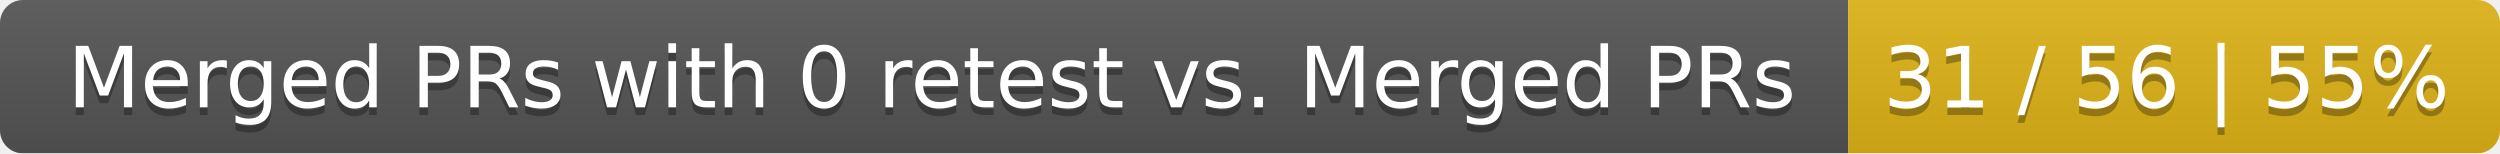
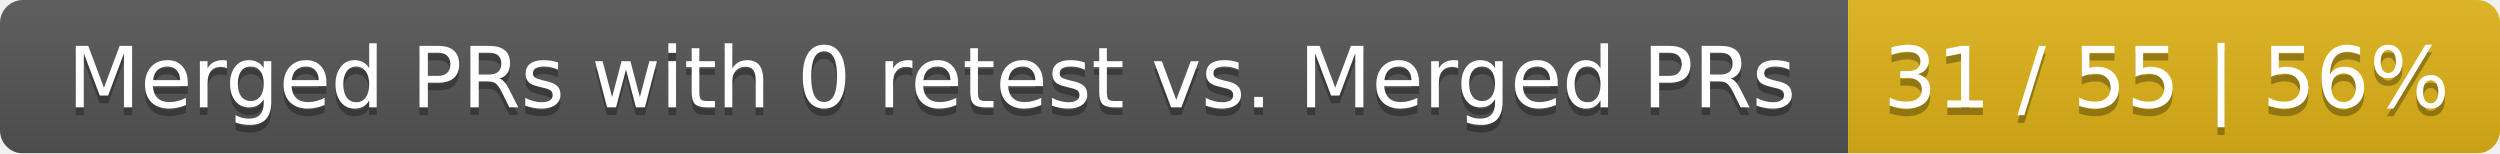
<svg xmlns="http://www.w3.org/2000/svg" width="326" height="20">
  <linearGradient id="smooth" x2="0" y2="100%">
    <stop offset="0" stop-color="#bbb" stop-opacity=".1" />
    <stop offset="1" stop-opacity=".1" />
  </linearGradient>
  <mask id="round">
    <rect width="326" height="20" rx="3" fill="#fff" />
  </mask>
  <g mask="url(#round)">
    <rect width="241" height="20" fill="#555" />
    <rect x="241" width="85" height="20" fill="#dfb317" />
    <rect width="326" height="20" fill="url(#smooth)" />
  </g>
  <g fill="#fff" text-anchor="middle" font-family="DejaVu Sans,Verdana,Geneva,sans-serif" font-size="11">
    <text x="121.5" y="15" fill="#010101" fill-opacity=".3">Merged PRs with 0 retest vs. Merged PRs</text>
    <text x="121.5" y="14">Merged PRs with 0 retest vs. Merged PRs</text>
-     <text x="282.5" y="15" fill="#010101" fill-opacity=".3">31 / 56 | 55%</text>
-     <text x="282.5" y="14">31 / 56 | 55%</text>
+     <text x="282.5" y="15" fill="#010101" fill-opacity=".3">31 / 55 | 56%</text>
+     <text x="282.5" y="14">31 / 55 | 56%</text>
  </g>
</svg>
